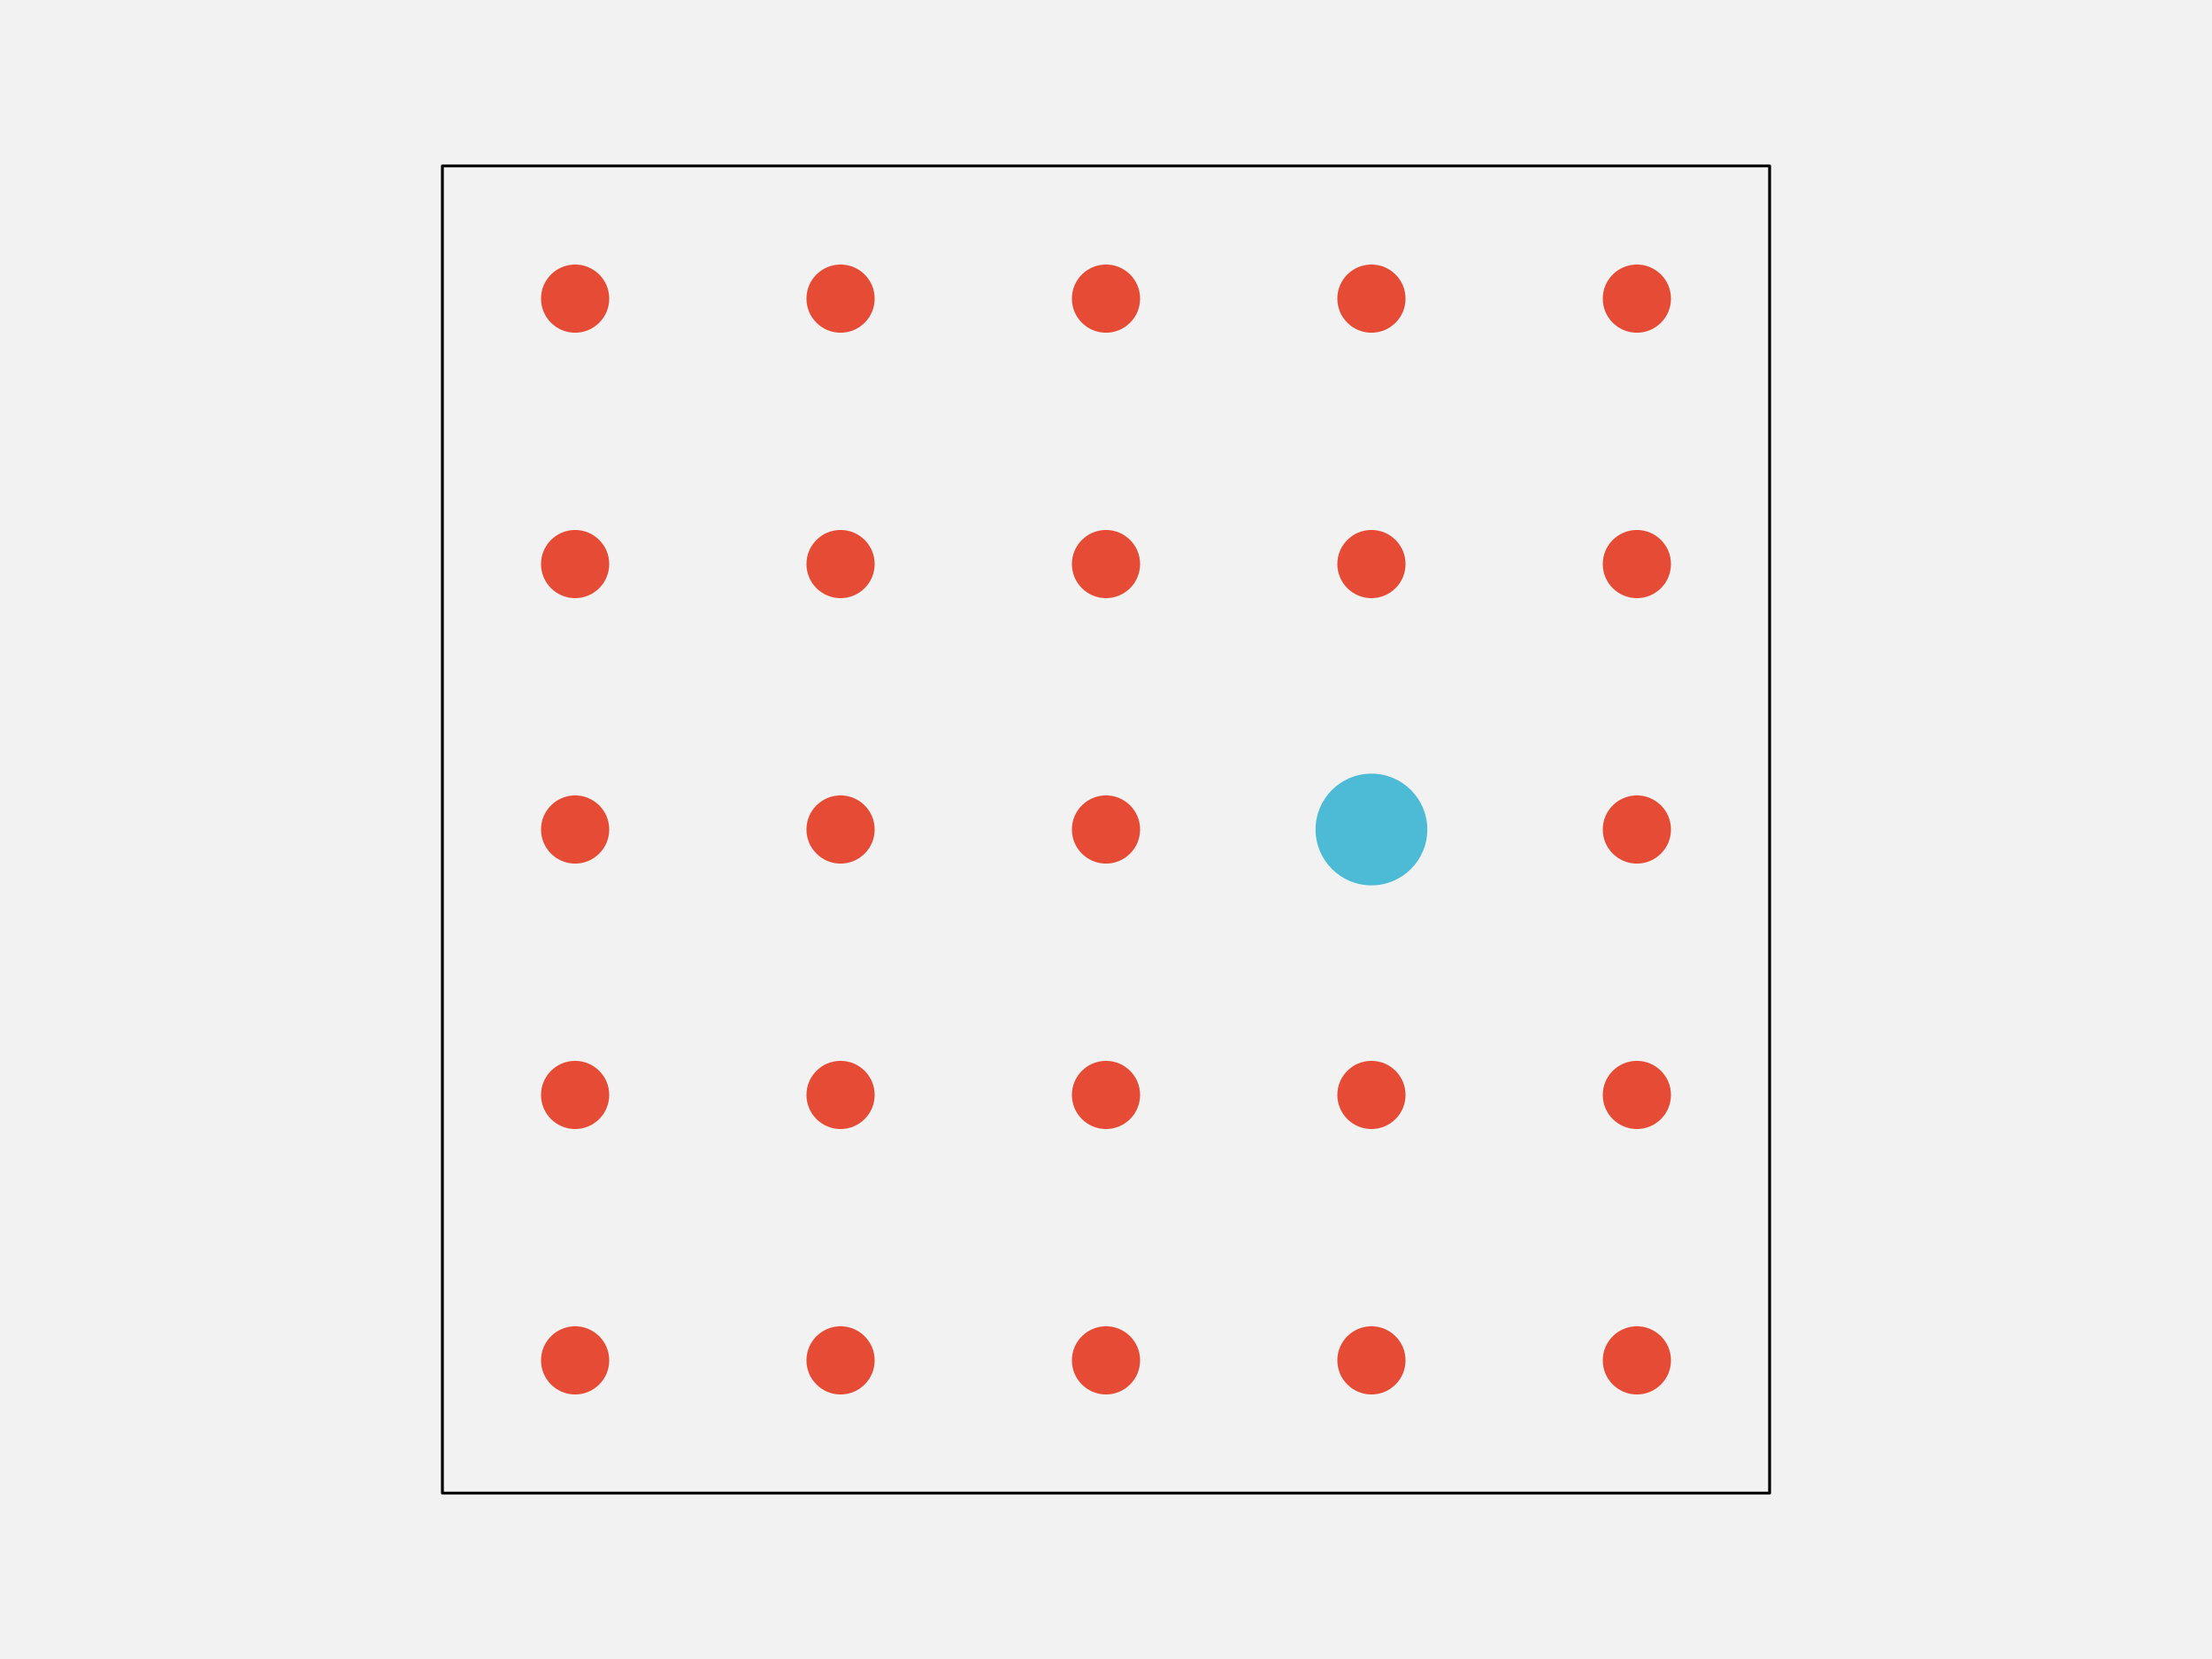
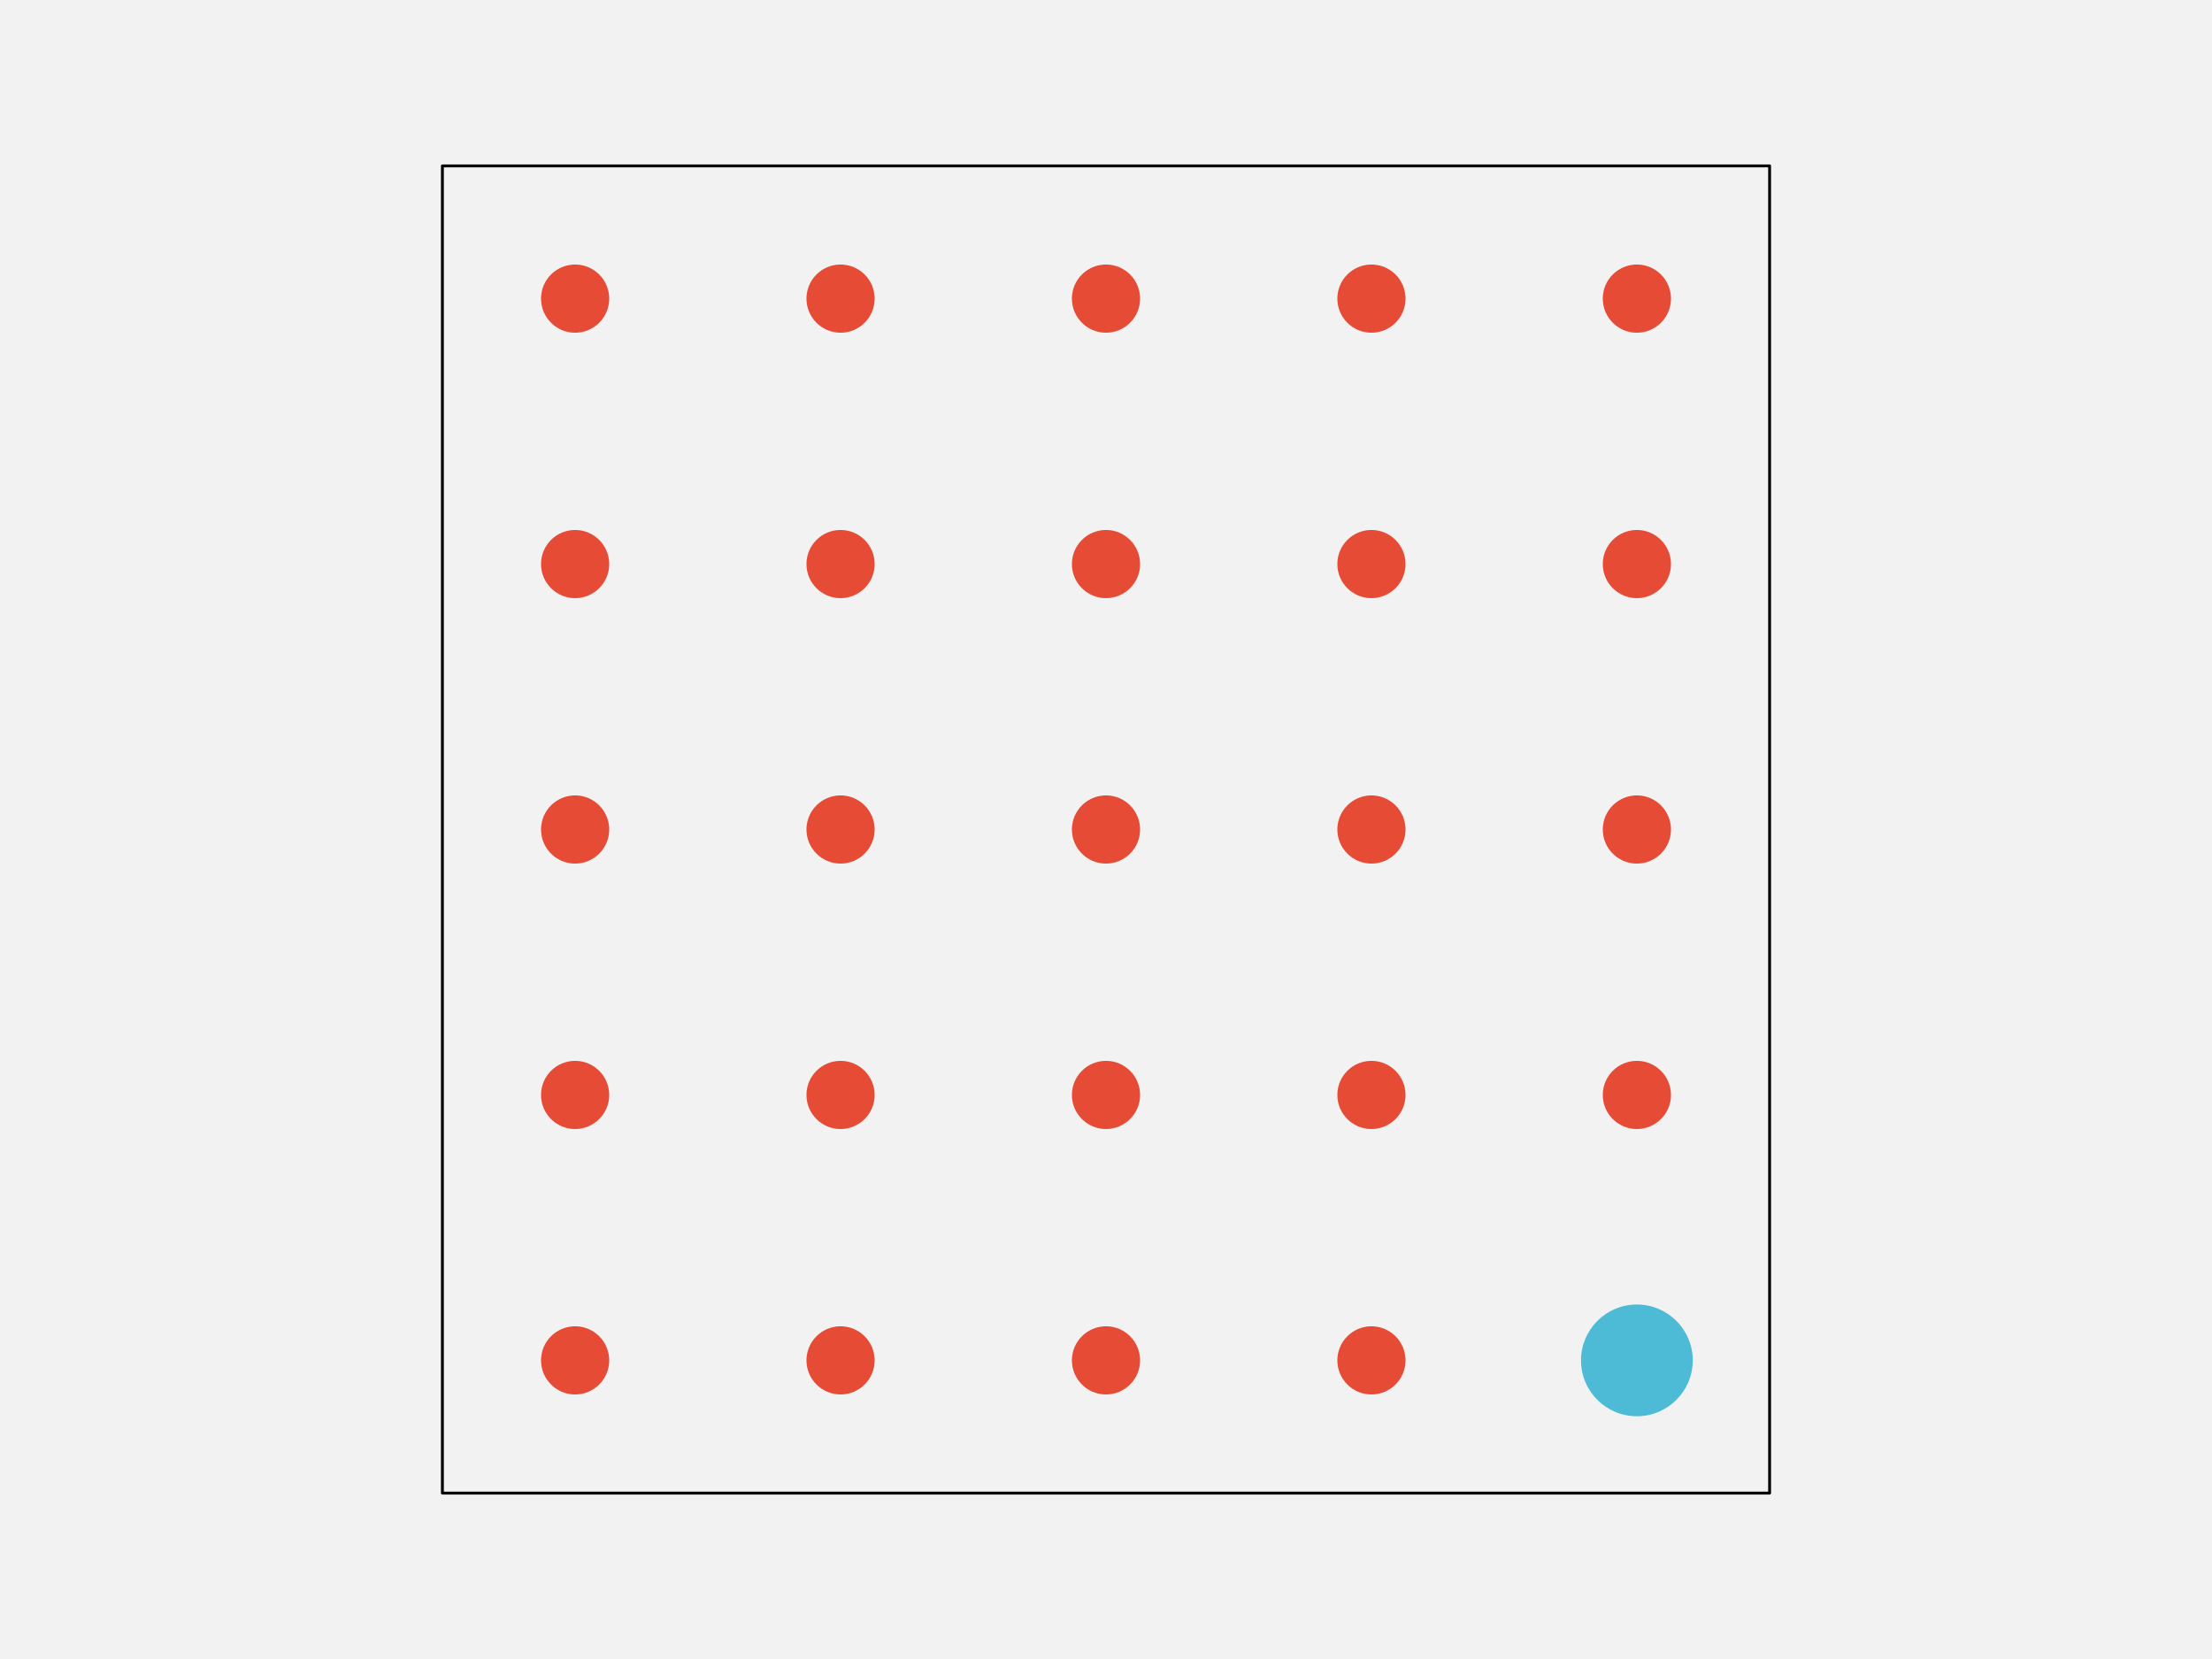
<svg xmlns="http://www.w3.org/2000/svg" width="576pt" height="432pt" viewBox="0 0 576 432" version="1.1">
  <g id="surface143">
    <rect x="0" y="0" width="576" height="432" style="fill:rgb(94.902%,94.902%,94.902%);fill-opacity:1;stroke:none;" />
    <path style="fill-rule:nonzero;fill:rgb(94.902%,94.902%,94.902%);fill-opacity:1;stroke-width:0.75;stroke-linecap:round;stroke-linejoin:round;stroke:rgb(0%,0%,0%);stroke-opacity:1;stroke-miterlimit:10;" d="M 115.199 388.801 L 460.801 388.801 L 460.801 43.199 L 115.199 43.199 Z M 115.199 388.801 " />
    <path style="fill-rule:nonzero;fill:rgb(90.196%,29.412%,20.784%);fill-opacity:1;stroke-width:0.75;stroke-linecap:round;stroke-linejoin:round;stroke:rgb(90.196%,29.412%,20.784%);stroke-opacity:1;stroke-miterlimit:10;" d="M 158.266 354.238 C 158.266 358.938 154.457 362.742 149.762 362.742 C 145.062 362.742 141.258 358.938 141.258 354.238 C 141.258 349.543 145.062 345.734 149.762 345.734 C 154.457 345.734 158.266 349.543 158.266 354.238 " />
    <path style="fill-rule:nonzero;fill:rgb(90.196%,29.412%,20.784%);fill-opacity:1;stroke-width:0.75;stroke-linecap:round;stroke-linejoin:round;stroke:rgb(90.196%,29.412%,20.784%);stroke-opacity:1;stroke-miterlimit:10;" d="M 227.383 354.238 C 227.383 358.938 223.578 362.742 218.879 362.742 C 214.184 362.742 210.375 358.938 210.375 354.238 C 210.375 349.543 214.184 345.734 218.879 345.734 C 223.578 345.734 227.383 349.543 227.383 354.238 " />
    <path style="fill-rule:nonzero;fill:rgb(90.196%,29.412%,20.784%);fill-opacity:1;stroke-width:0.75;stroke-linecap:round;stroke-linejoin:round;stroke:rgb(90.196%,29.412%,20.784%);stroke-opacity:1;stroke-miterlimit:10;" d="M 296.504 354.238 C 296.504 358.938 292.695 362.742 288 362.742 C 283.305 362.742 279.496 358.938 279.496 354.238 C 279.496 349.543 283.305 345.734 288 345.734 C 292.695 345.734 296.504 349.543 296.504 354.238 " />
    <path style="fill-rule:nonzero;fill:rgb(90.196%,29.412%,20.784%);fill-opacity:1;stroke-width:0.75;stroke-linecap:round;stroke-linejoin:round;stroke:rgb(90.196%,29.412%,20.784%);stroke-opacity:1;stroke-miterlimit:10;" d="M 365.625 354.238 C 365.625 358.938 361.816 362.742 357.121 362.742 C 352.422 362.742 348.617 358.938 348.617 354.238 C 348.617 349.543 352.422 345.734 357.121 345.734 C 361.816 345.734 365.625 349.543 365.625 354.238 " />
-     <path style="fill-rule:nonzero;fill:rgb(90.196%,29.412%,20.784%);fill-opacity:1;stroke-width:0.75;stroke-linecap:round;stroke-linejoin:round;stroke:rgb(90.196%,29.412%,20.784%);stroke-opacity:1;stroke-miterlimit:10;" d="M 434.742 354.238 C 434.742 358.938 430.938 362.742 426.238 362.742 C 421.543 362.742 417.734 358.938 417.734 354.238 C 417.734 349.543 421.543 345.734 426.238 345.734 C 430.938 345.734 434.742 349.543 434.742 354.238 " />
+     <path style="fill-rule:nonzero;fill:rgb(30.196%,73.333%,83.529%);fill-opacity:1;stroke-width:0.75;stroke-linecap:round;stroke-linejoin:round;stroke:rgb(30.196%,73.333%,83.529%);stroke-opacity:1;stroke-miterlimit:10;" d="M 440.414 354.238 C 440.414 362.066 434.066 368.414 426.238 368.414 C 418.414 368.414 412.066 362.066 412.066 354.238 C 412.066 346.414 418.414 340.066 426.238 340.066 C 434.066 340.066 440.414 346.414 440.414 354.238 " />
    <path style="fill-rule:nonzero;fill:rgb(90.196%,29.412%,20.784%);fill-opacity:1;stroke-width:0.75;stroke-linecap:round;stroke-linejoin:round;stroke:rgb(90.196%,29.412%,20.784%);stroke-opacity:1;stroke-miterlimit:10;" d="M 158.266 285.121 C 158.266 289.816 154.457 293.625 149.762 293.625 C 145.062 293.625 141.258 289.816 141.258 285.121 C 141.258 280.422 145.062 276.617 149.762 276.617 C 154.457 276.617 158.266 280.422 158.266 285.121 " />
    <path style="fill-rule:nonzero;fill:rgb(90.196%,29.412%,20.784%);fill-opacity:1;stroke-width:0.75;stroke-linecap:round;stroke-linejoin:round;stroke:rgb(90.196%,29.412%,20.784%);stroke-opacity:1;stroke-miterlimit:10;" d="M 227.383 285.121 C 227.383 289.816 223.578 293.625 218.879 293.625 C 214.184 293.625 210.375 289.816 210.375 285.121 C 210.375 280.422 214.184 276.617 218.879 276.617 C 223.578 276.617 227.383 280.422 227.383 285.121 " />
    <path style="fill-rule:nonzero;fill:rgb(90.196%,29.412%,20.784%);fill-opacity:1;stroke-width:0.75;stroke-linecap:round;stroke-linejoin:round;stroke:rgb(90.196%,29.412%,20.784%);stroke-opacity:1;stroke-miterlimit:10;" d="M 296.504 285.121 C 296.504 289.816 292.695 293.625 288 293.625 C 283.305 293.625 279.496 289.816 279.496 285.121 C 279.496 280.422 283.305 276.617 288 276.617 C 292.695 276.617 296.504 280.422 296.504 285.121 " />
    <path style="fill-rule:nonzero;fill:rgb(90.196%,29.412%,20.784%);fill-opacity:1;stroke-width:0.75;stroke-linecap:round;stroke-linejoin:round;stroke:rgb(90.196%,29.412%,20.784%);stroke-opacity:1;stroke-miterlimit:10;" d="M 365.625 285.121 C 365.625 289.816 361.816 293.625 357.121 293.625 C 352.422 293.625 348.617 289.816 348.617 285.121 C 348.617 280.422 352.422 276.617 357.121 276.617 C 361.816 276.617 365.625 280.422 365.625 285.121 " />
    <path style="fill-rule:nonzero;fill:rgb(90.196%,29.412%,20.784%);fill-opacity:1;stroke-width:0.75;stroke-linecap:round;stroke-linejoin:round;stroke:rgb(90.196%,29.412%,20.784%);stroke-opacity:1;stroke-miterlimit:10;" d="M 434.742 285.121 C 434.742 289.816 430.938 293.625 426.238 293.625 C 421.543 293.625 417.734 289.816 417.734 285.121 C 417.734 280.422 421.543 276.617 426.238 276.617 C 430.938 276.617 434.742 280.422 434.742 285.121 " />
    <path style="fill-rule:nonzero;fill:rgb(90.196%,29.412%,20.784%);fill-opacity:1;stroke-width:0.75;stroke-linecap:round;stroke-linejoin:round;stroke:rgb(90.196%,29.412%,20.784%);stroke-opacity:1;stroke-miterlimit:10;" d="M 158.266 216 C 158.266 220.695 154.457 224.504 149.762 224.504 C 145.062 224.504 141.258 220.695 141.258 216 C 141.258 211.305 145.062 207.496 149.762 207.496 C 154.457 207.496 158.266 211.305 158.266 216 " />
    <path style="fill-rule:nonzero;fill:rgb(90.196%,29.412%,20.784%);fill-opacity:1;stroke-width:0.75;stroke-linecap:round;stroke-linejoin:round;stroke:rgb(90.196%,29.412%,20.784%);stroke-opacity:1;stroke-miterlimit:10;" d="M 227.383 216 C 227.383 220.695 223.578 224.504 218.879 224.504 C 214.184 224.504 210.375 220.695 210.375 216 C 210.375 211.305 214.184 207.496 218.879 207.496 C 223.578 207.496 227.383 211.305 227.383 216 " />
    <path style="fill-rule:nonzero;fill:rgb(90.196%,29.412%,20.784%);fill-opacity:1;stroke-width:0.75;stroke-linecap:round;stroke-linejoin:round;stroke:rgb(90.196%,29.412%,20.784%);stroke-opacity:1;stroke-miterlimit:10;" d="M 296.504 216 C 296.504 220.695 292.695 224.504 288 224.504 C 283.305 224.504 279.496 220.695 279.496 216 C 279.496 211.305 283.305 207.496 288 207.496 C 292.695 207.496 296.504 211.305 296.504 216 " />
-     <path style="fill-rule:nonzero;fill:rgb(30.196%,73.333%,83.529%);fill-opacity:1;stroke-width:0.75;stroke-linecap:round;stroke-linejoin:round;stroke:rgb(30.196%,73.333%,83.529%);stroke-opacity:1;stroke-miterlimit:10;" d="M 371.293 216 C 371.293 223.828 364.949 230.172 357.121 230.172 C 349.293 230.172 342.945 223.828 342.945 216 C 342.945 208.172 349.293 201.828 357.121 201.828 C 364.949 201.828 371.293 208.172 371.293 216 " />
+     <path style="fill-rule:nonzero;fill:rgb(90.196%,29.412%,20.784%);fill-opacity:1;stroke-width:0.75;stroke-linecap:round;stroke-linejoin:round;stroke:rgb(90.196%,29.412%,20.784%);stroke-opacity:1;stroke-miterlimit:10;" d="M 365.625 216 C 365.625 220.695 361.816 224.504 357.121 224.504 C 352.422 224.504 348.617 220.695 348.617 216 C 348.617 211.305 352.422 207.496 357.121 207.496 C 361.816 207.496 365.625 211.305 365.625 216 " />
    <path style="fill-rule:nonzero;fill:rgb(90.196%,29.412%,20.784%);fill-opacity:1;stroke-width:0.75;stroke-linecap:round;stroke-linejoin:round;stroke:rgb(90.196%,29.412%,20.784%);stroke-opacity:1;stroke-miterlimit:10;" d="M 434.742 216 C 434.742 220.695 430.938 224.504 426.238 224.504 C 421.543 224.504 417.734 220.695 417.734 216 C 417.734 211.305 421.543 207.496 426.238 207.496 C 430.938 207.496 434.742 211.305 434.742 216 " />
    <path style="fill-rule:nonzero;fill:rgb(90.196%,29.412%,20.784%);fill-opacity:1;stroke-width:0.75;stroke-linecap:round;stroke-linejoin:round;stroke:rgb(90.196%,29.412%,20.784%);stroke-opacity:1;stroke-miterlimit:10;" d="M 158.266 146.879 C 158.266 151.578 154.457 155.383 149.762 155.383 C 145.062 155.383 141.258 151.578 141.258 146.879 C 141.258 142.184 145.062 138.375 149.762 138.375 C 154.457 138.375 158.266 142.184 158.266 146.879 " />
    <path style="fill-rule:nonzero;fill:rgb(90.196%,29.412%,20.784%);fill-opacity:1;stroke-width:0.75;stroke-linecap:round;stroke-linejoin:round;stroke:rgb(90.196%,29.412%,20.784%);stroke-opacity:1;stroke-miterlimit:10;" d="M 227.383 146.879 C 227.383 151.578 223.578 155.383 218.879 155.383 C 214.184 155.383 210.375 151.578 210.375 146.879 C 210.375 142.184 214.184 138.375 218.879 138.375 C 223.578 138.375 227.383 142.184 227.383 146.879 " />
    <path style="fill-rule:nonzero;fill:rgb(90.196%,29.412%,20.784%);fill-opacity:1;stroke-width:0.75;stroke-linecap:round;stroke-linejoin:round;stroke:rgb(90.196%,29.412%,20.784%);stroke-opacity:1;stroke-miterlimit:10;" d="M 296.504 146.879 C 296.504 151.578 292.695 155.383 288 155.383 C 283.305 155.383 279.496 151.578 279.496 146.879 C 279.496 142.184 283.305 138.375 288 138.375 C 292.695 138.375 296.504 142.184 296.504 146.879 " />
    <path style="fill-rule:nonzero;fill:rgb(90.196%,29.412%,20.784%);fill-opacity:1;stroke-width:0.75;stroke-linecap:round;stroke-linejoin:round;stroke:rgb(90.196%,29.412%,20.784%);stroke-opacity:1;stroke-miterlimit:10;" d="M 365.625 146.879 C 365.625 151.578 361.816 155.383 357.121 155.383 C 352.422 155.383 348.617 151.578 348.617 146.879 C 348.617 142.184 352.422 138.375 357.121 138.375 C 361.816 138.375 365.625 142.184 365.625 146.879 " />
    <path style="fill-rule:nonzero;fill:rgb(90.196%,29.412%,20.784%);fill-opacity:1;stroke-width:0.75;stroke-linecap:round;stroke-linejoin:round;stroke:rgb(90.196%,29.412%,20.784%);stroke-opacity:1;stroke-miterlimit:10;" d="M 434.742 146.879 C 434.742 151.578 430.938 155.383 426.238 155.383 C 421.543 155.383 417.734 151.578 417.734 146.879 C 417.734 142.184 421.543 138.375 426.238 138.375 C 430.938 138.375 434.742 142.184 434.742 146.879 " />
    <path style="fill-rule:nonzero;fill:rgb(90.196%,29.412%,20.784%);fill-opacity:1;stroke-width:0.75;stroke-linecap:round;stroke-linejoin:round;stroke:rgb(90.196%,29.412%,20.784%);stroke-opacity:1;stroke-miterlimit:10;" d="M 158.266 77.762 C 158.266 82.457 154.457 86.266 149.762 86.266 C 145.062 86.266 141.258 82.457 141.258 77.762 C 141.258 73.062 145.062 69.258 149.762 69.258 C 154.457 69.258 158.266 73.062 158.266 77.762 " />
    <path style="fill-rule:nonzero;fill:rgb(90.196%,29.412%,20.784%);fill-opacity:1;stroke-width:0.75;stroke-linecap:round;stroke-linejoin:round;stroke:rgb(90.196%,29.412%,20.784%);stroke-opacity:1;stroke-miterlimit:10;" d="M 227.383 77.762 C 227.383 82.457 223.578 86.266 218.879 86.266 C 214.184 86.266 210.375 82.457 210.375 77.762 C 210.375 73.062 214.184 69.258 218.879 69.258 C 223.578 69.258 227.383 73.062 227.383 77.762 " />
    <path style="fill-rule:nonzero;fill:rgb(90.196%,29.412%,20.784%);fill-opacity:1;stroke-width:0.75;stroke-linecap:round;stroke-linejoin:round;stroke:rgb(90.196%,29.412%,20.784%);stroke-opacity:1;stroke-miterlimit:10;" d="M 296.504 77.762 C 296.504 82.457 292.695 86.266 288 86.266 C 283.305 86.266 279.496 82.457 279.496 77.762 C 279.496 73.062 283.305 69.258 288 69.258 C 292.695 69.258 296.504 73.062 296.504 77.762 " />
    <path style="fill-rule:nonzero;fill:rgb(90.196%,29.412%,20.784%);fill-opacity:1;stroke-width:0.75;stroke-linecap:round;stroke-linejoin:round;stroke:rgb(90.196%,29.412%,20.784%);stroke-opacity:1;stroke-miterlimit:10;" d="M 365.625 77.762 C 365.625 82.457 361.816 86.266 357.121 86.266 C 352.422 86.266 348.617 82.457 348.617 77.762 C 348.617 73.062 352.422 69.258 357.121 69.258 C 361.816 69.258 365.625 73.062 365.625 77.762 " />
    <path style="fill-rule:nonzero;fill:rgb(90.196%,29.412%,20.784%);fill-opacity:1;stroke-width:0.75;stroke-linecap:round;stroke-linejoin:round;stroke:rgb(90.196%,29.412%,20.784%);stroke-opacity:1;stroke-miterlimit:10;" d="M 434.742 77.762 C 434.742 82.457 430.938 86.266 426.238 86.266 C 421.543 86.266 417.734 82.457 417.734 77.762 C 417.734 73.062 421.543 69.258 426.238 69.258 C 430.938 69.258 434.742 73.062 434.742 77.762 " />
  </g>
</svg>
